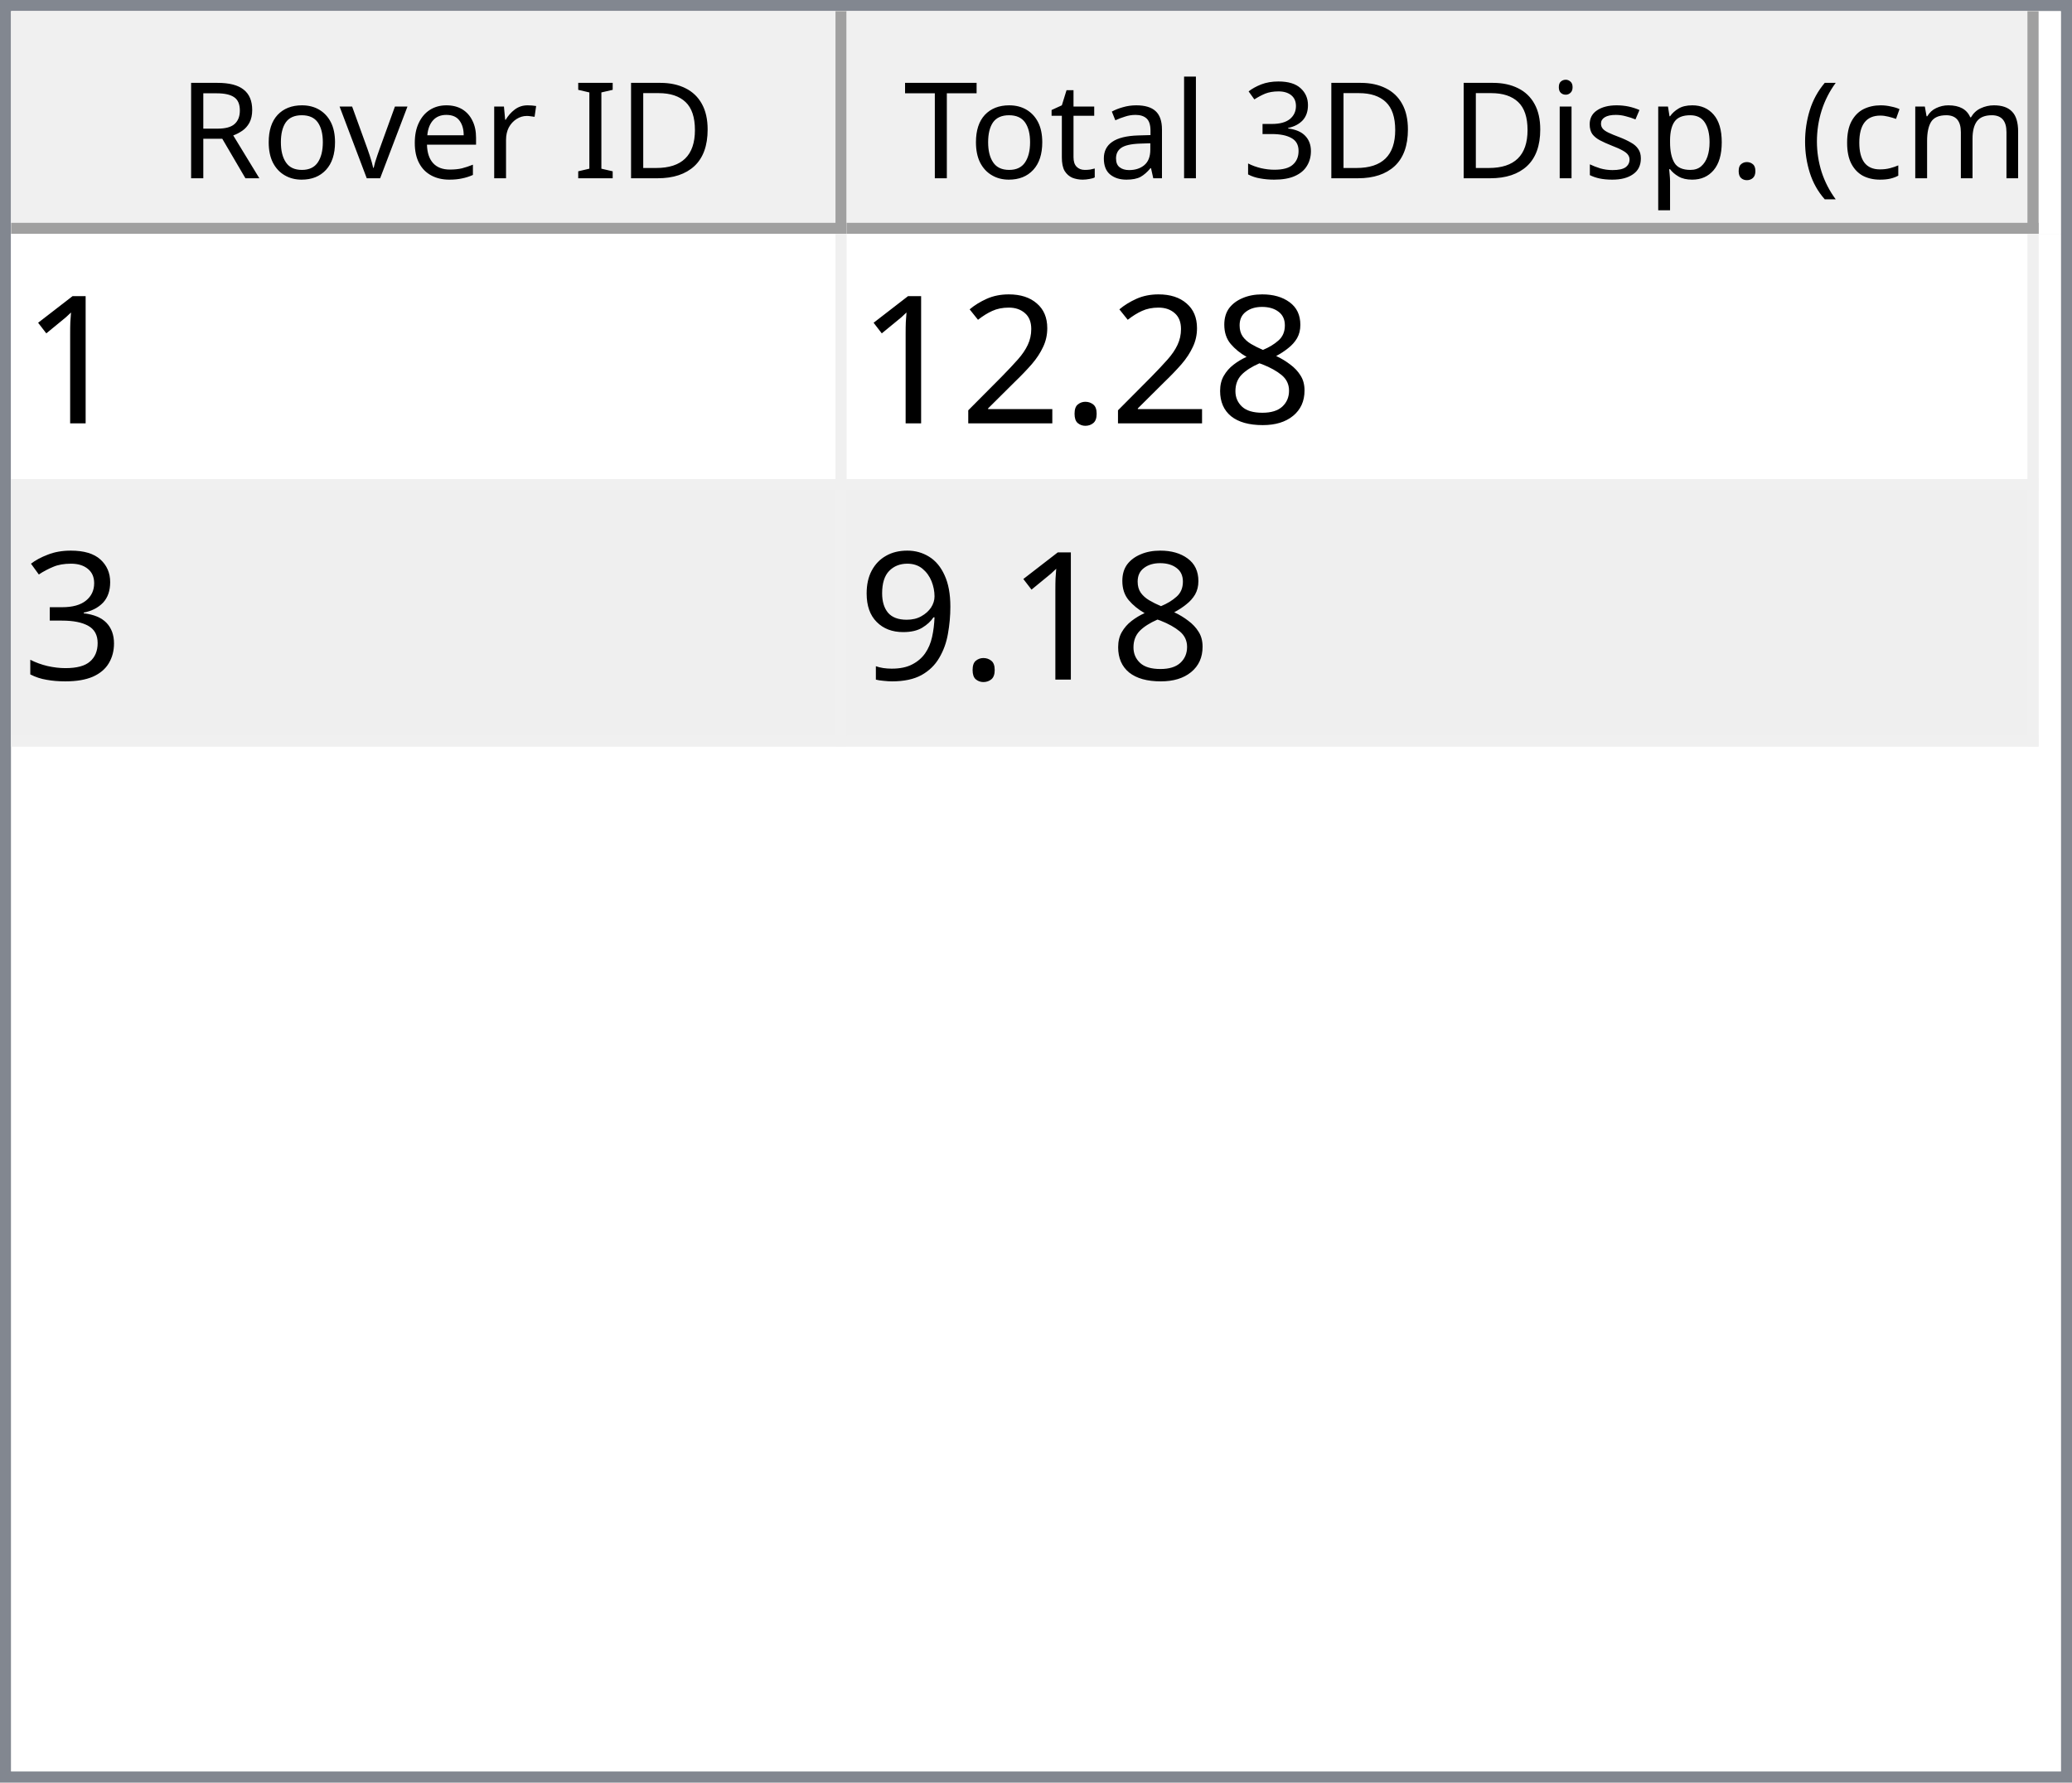
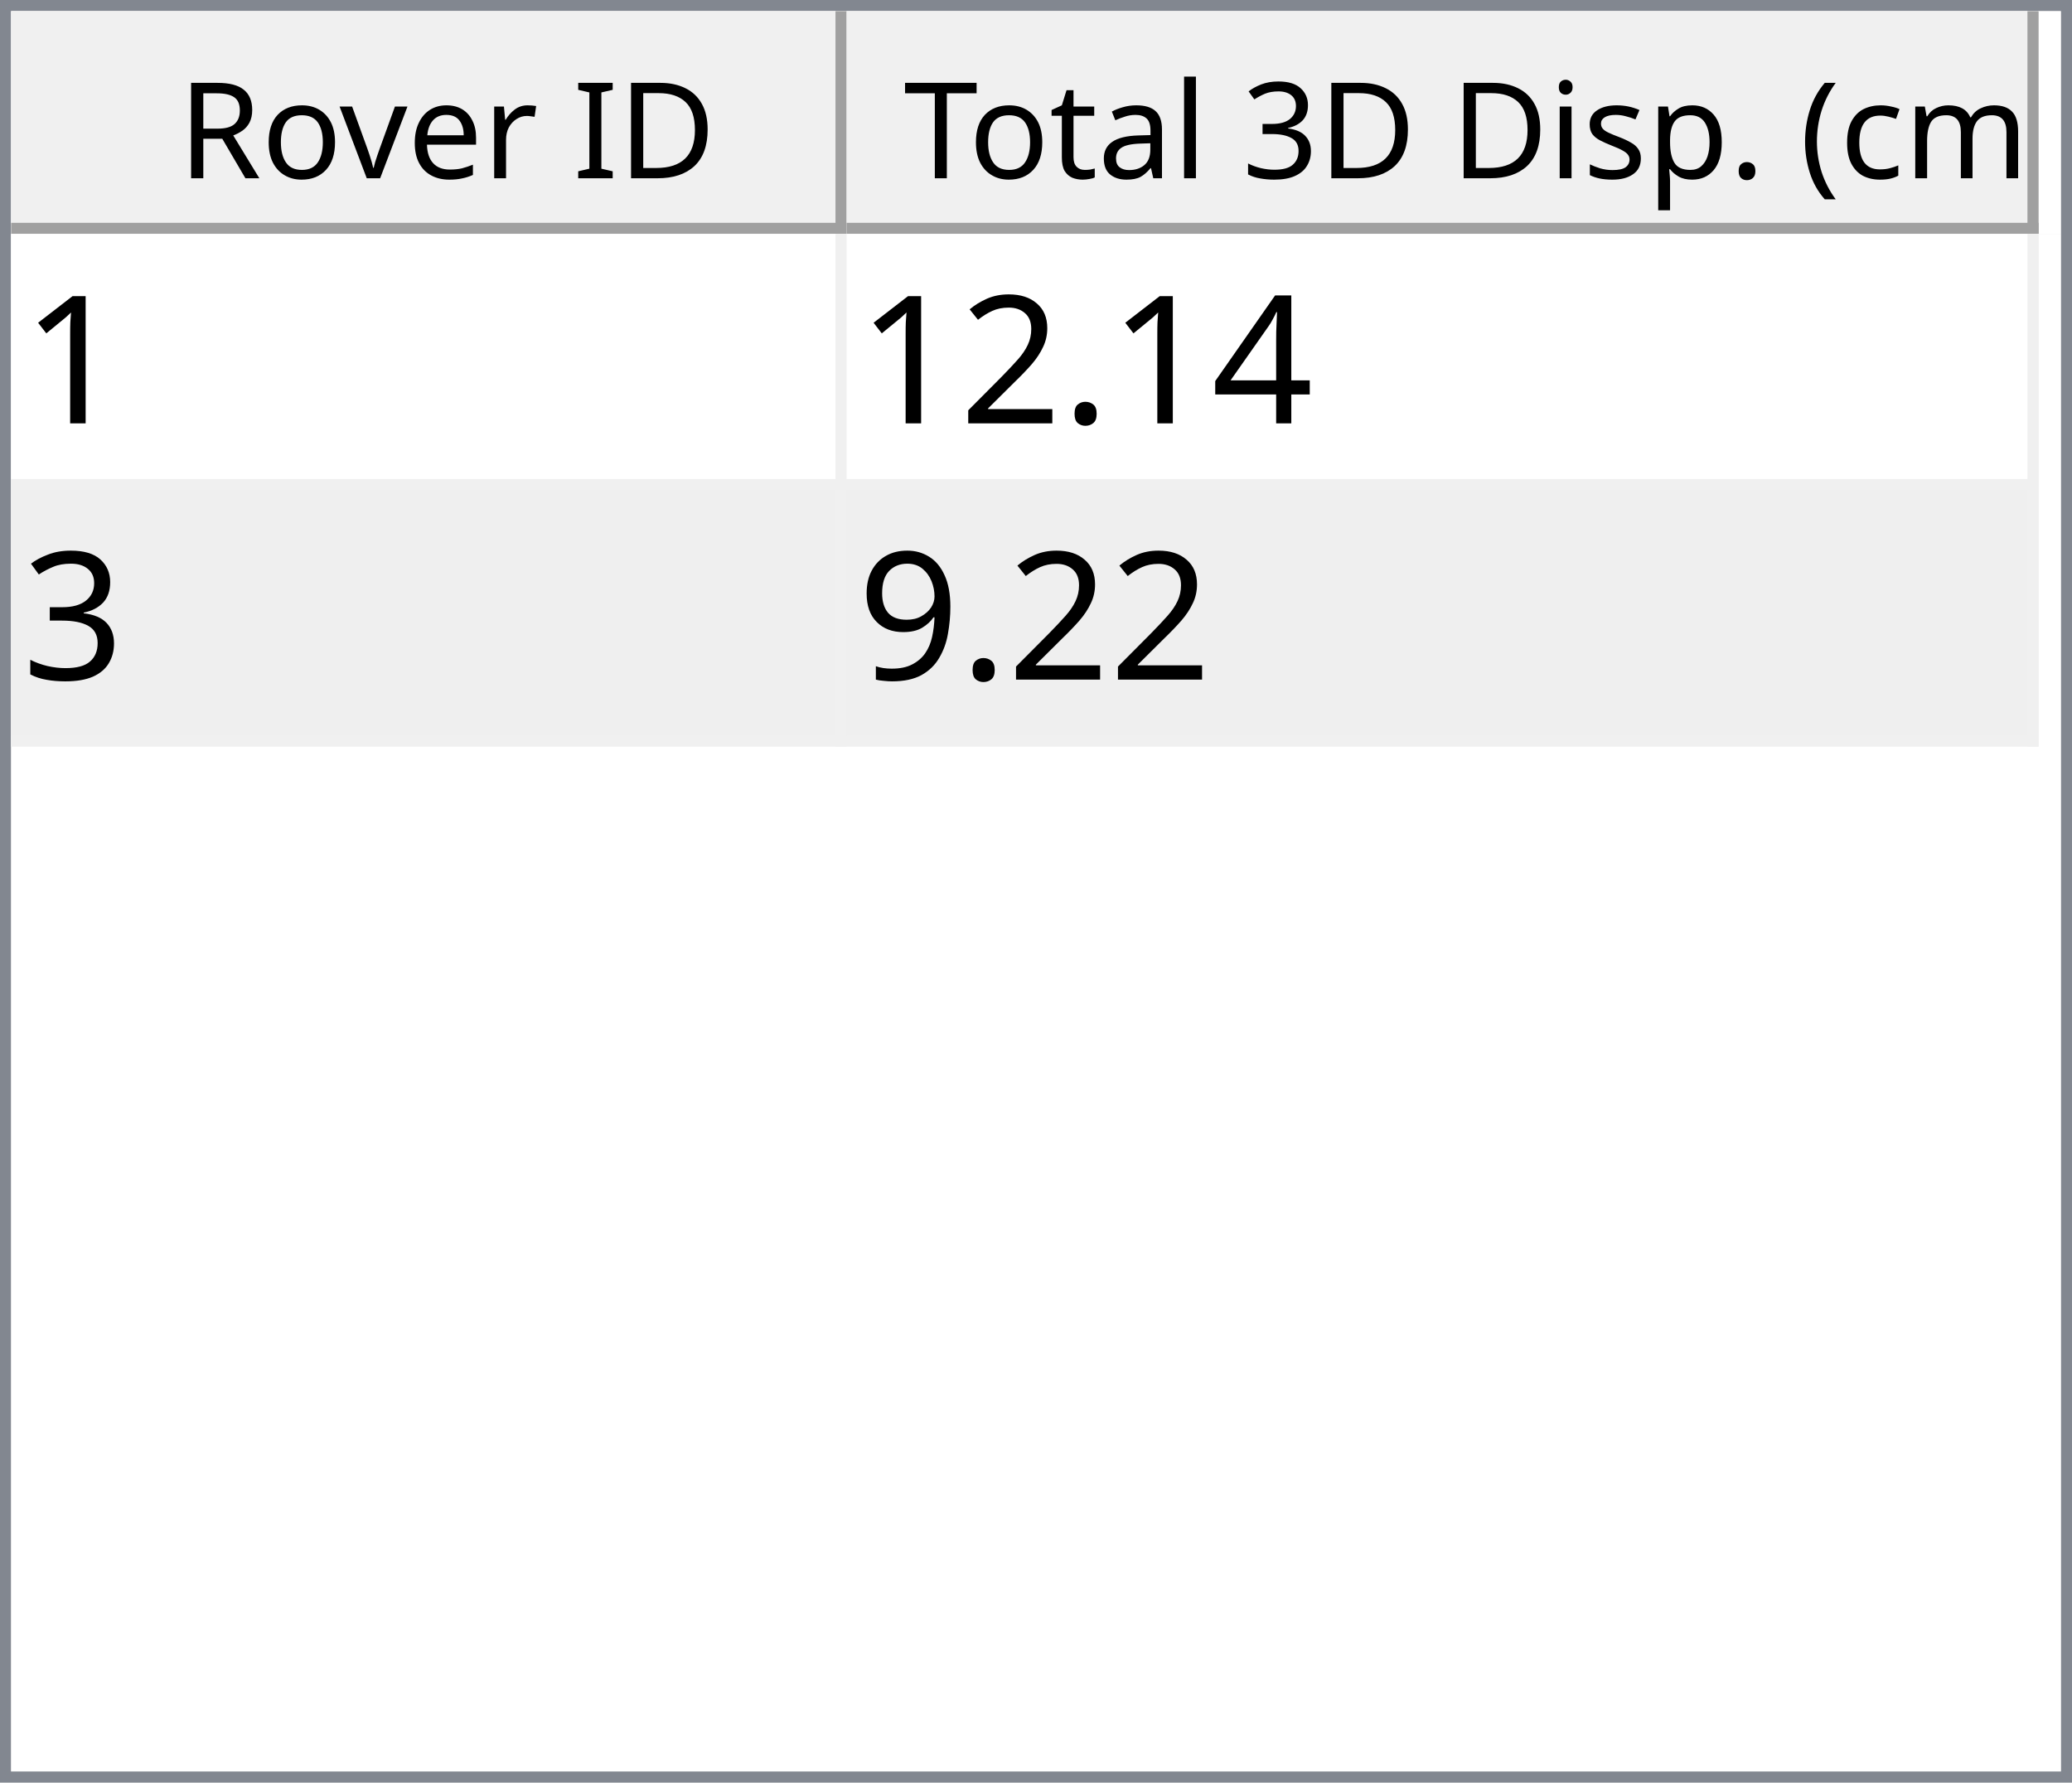
<svg xmlns="http://www.w3.org/2000/svg" style="fill-opacity:1; color-rendering:auto; color-interpolation:auto; text-rendering:auto; stroke:black; stroke-linecap:square; stroke-miterlimit:10; shape-rendering:auto; stroke-opacity:1; fill:black; stroke-dasharray:none; font-weight:normal; stroke-width:1; font-family:'Dialog'; font-style:normal; stroke-linejoin:miter; font-size:12px; stroke-dashoffset:0; image-rendering:auto;" width="186" height="160">
  <defs id="genericDefs" />
  <g>
    <defs id="defs1">
      <clipPath clipPathUnits="userSpaceOnUse" id="clipPath1">
        <path d="M0 0 L186 0 L186 160 L0 160 L0 0 Z" />
      </clipPath>
      <clipPath clipPathUnits="userSpaceOnUse" id="clipPath2">
        <path d="M0 0 L0 160 L186 160 L186 0 Z" />
      </clipPath>
      <clipPath clipPathUnits="userSpaceOnUse" id="clipPath3">
        <path d="M0 0 L0 20 L184 20 L184 0 Z" />
      </clipPath>
      <clipPath clipPathUnits="userSpaceOnUse" id="clipPath4">
        <path d="M0 0 L0 20 L75 20 L75 0 Z" />
      </clipPath>
      <clipPath clipPathUnits="userSpaceOnUse" id="clipPath5">
        <path d="M1 1 L1 19 L74 19 L74 1 Z" />
      </clipPath>
      <clipPath clipPathUnits="userSpaceOnUse" id="clipPath6">
        <path d="M0 0 L0 18 L73 18 L73 0 Z" />
      </clipPath>
      <clipPath clipPathUnits="userSpaceOnUse" id="clipPath7">
        <path d="M-0.5 -0.5 L-0.5 19.5 L74.5 19.5 L74.5 -0.5 Z" />
      </clipPath>
      <clipPath clipPathUnits="userSpaceOnUse" id="clipPath8">
        <path d="M0 0 L0 20 L107 20 L107 0 Z" />
      </clipPath>
      <clipPath clipPathUnits="userSpaceOnUse" id="clipPath9">
        <path d="M1 1 L1 19 L106 19 L106 1 Z" />
      </clipPath>
      <clipPath clipPathUnits="userSpaceOnUse" id="clipPath10">
        <path d="M0 0 L0 18 L105 18 L105 0 Z" />
      </clipPath>
      <clipPath clipPathUnits="userSpaceOnUse" id="clipPath11">
        <path d="M-0.5 -0.5 L-0.5 19.5 L106.5 19.5 L106.5 -0.5 Z" />
      </clipPath>
      <clipPath clipPathUnits="userSpaceOnUse" id="clipPath12">
        <path d="M0 0 L0 138 L184 138 L184 0 Z" />
      </clipPath>
      <clipPath clipPathUnits="userSpaceOnUse" id="clipPath13">
        <path d="M0 0 L0 46 L182 46 L182 0 Z" />
      </clipPath>
      <clipPath clipPathUnits="userSpaceOnUse" id="clipPath14">
        <path d="M-0.5 -0.5 L-0.5 45.5 L181.5 45.5 L181.5 -0.5 Z" />
      </clipPath>
      <clipPath clipPathUnits="userSpaceOnUse" id="clipPath15">
        <path d="M0 0 L0 22 L74 22 L74 0 Z" />
      </clipPath>
      <clipPath clipPathUnits="userSpaceOnUse" id="clipPath16">
        <path d="M0 0 L0 22 L106 22 L106 0 Z" />
      </clipPath>
      <font horiz-adv-x="64.551" id="font1">
        <font-face ascent="107.91" descent="25.098" units-per-em="100" style="font-style:normal; font-family:Segoe UI; font-weight:normal;" />
        <missing-glyph horiz-adv-x="64.551" d="M8.109 0 L8.109 68.266 L56.453 68.266 L56.453 0 L8.109 0 ZM15.328 7.234 L49.219 7.234 L49.219 61.031 L15.328 61.031 L15.328 7.234 Z" />
        <glyph unicode="D" horiz-adv-x="70.117" d="M9.188 0 L9.188 70.016 L28.516 70.016 Q65.531 70.016 65.531 35.891 Q65.531 19.672 55.25 9.836 Q44.969 0 27.734 0 L9.188 0 ZM17.391 62.594 L17.391 7.422 L27.828 7.422 Q41.609 7.422 49.273 14.797 Q56.938 22.172 56.938 35.688 Q56.938 62.594 28.328 62.594 L17.391 62.594 Z" />
        <glyph unicode="I" horiz-adv-x="26.611" d="M17.391 0 L9.188 0 L9.188 70.016 L17.391 70.016 L17.391 0 Z" />
        <glyph unicode=" " horiz-adv-x="27.393" d="" />
        <glyph unicode="r" horiz-adv-x="34.766" d="M34.188 41.891 Q32.078 43.5 28.125 43.5 Q23 43.5 19.555 38.672 Q16.109 33.844 16.109 25.484 L16.109 0 L8.109 0 L8.109 50 L16.109 50 L16.109 39.703 L16.312 39.703 Q18.016 44.969 21.531 47.922 Q25.047 50.875 29.391 50.875 Q32.516 50.875 34.188 50.203 L34.188 41.891 Z" />
        <glyph unicode="e" horiz-adv-x="52.295" d="M48.297 23 L12.984 23 Q13.188 14.656 17.484 10.109 Q21.781 5.562 29.297 5.562 Q37.75 5.562 44.828 11.141 L44.828 3.609 Q38.234 -1.172 27.391 -1.172 Q16.797 -1.172 10.742 5.641 Q4.688 12.453 4.688 24.812 Q4.688 36.469 11.305 43.82 Q17.922 51.172 27.734 51.172 Q37.547 51.172 42.922 44.828 Q48.297 38.484 48.297 27.203 L48.297 23 ZM40.094 29.781 Q40.047 36.719 36.75 40.578 Q33.453 44.438 27.594 44.438 Q21.922 44.438 17.969 40.383 Q14.016 36.328 13.094 29.781 L40.094 29.781 Z" />
        <glyph unicode="v" horiz-adv-x="47.9" d="M47.406 50 L27.484 0 L19.625 0 L0.688 50 L9.469 50 L22.172 13.672 Q23.578 9.672 23.922 6.688 L24.125 6.688 Q24.609 10.453 25.688 13.484 L38.969 50 L47.406 50 Z" />
        <glyph unicode="o" horiz-adv-x="58.594" d="M29 -1.172 Q17.922 -1.172 11.305 5.836 Q4.688 12.844 4.688 24.422 Q4.688 37.016 11.57 44.094 Q18.453 51.172 30.172 51.172 Q41.359 51.172 47.633 44.289 Q53.906 37.406 53.906 25.203 Q53.906 13.234 47.141 6.031 Q40.375 -1.172 29 -1.172 ZM29.594 44.438 Q21.875 44.438 17.383 39.188 Q12.891 33.938 12.891 24.703 Q12.891 15.828 17.43 10.695 Q21.969 5.562 29.594 5.562 Q37.359 5.562 41.531 10.594 Q45.703 15.625 45.703 24.906 Q45.703 34.281 41.531 39.359 Q37.359 44.438 29.594 44.438 Z" />
        <glyph unicode="R" horiz-adv-x="59.814" d="M59.375 0 L49.609 0 L37.891 19.625 Q36.281 22.359 34.766 24.289 Q33.25 26.219 31.664 27.438 Q30.078 28.656 28.25 29.219 Q26.422 29.781 24.125 29.781 L17.391 29.781 L17.391 0 L9.188 0 L9.188 70.016 L30.078 70.016 Q34.672 70.016 38.555 68.867 Q42.438 67.719 45.289 65.375 Q48.141 63.031 49.758 59.547 Q51.375 56.062 51.375 51.375 Q51.375 47.703 50.273 44.656 Q49.172 41.609 47.148 39.211 Q45.125 36.812 42.266 35.133 Q39.406 33.453 35.844 32.516 L35.844 32.328 Q37.594 31.547 38.891 30.547 Q40.188 29.547 41.359 28.18 Q42.531 26.812 43.68 25.078 Q44.828 23.344 46.234 21.047 L59.375 0 ZM17.391 62.594 L17.391 37.203 L28.516 37.203 Q31.594 37.203 34.203 38.133 Q36.812 39.062 38.719 40.797 Q40.625 42.531 41.703 45.047 Q42.781 47.562 42.781 50.688 Q42.781 56.297 39.141 59.445 Q35.5 62.594 28.609 62.594 L17.391 62.594 Z" />
        <glyph unicode=")" horiz-adv-x="30.176" d="M8.297 -15.922 L1.172 -15.922 Q16.406 2.344 16.406 26.812 Q16.406 51.469 1.078 70.016 L8.297 70.016 Q23.531 52.156 23.531 26.703 Q23.531 1.375 8.297 -15.922 Z" />
        <glyph unicode="m" horiz-adv-x="86.133" d="M79.109 0 L71.094 0 L71.094 28.719 Q71.094 37.016 68.531 40.727 Q65.969 44.438 59.906 44.438 Q54.781 44.438 51.195 39.75 Q47.609 35.062 47.609 28.516 L47.609 0 L39.594 0 L39.594 29.688 Q39.594 44.438 28.219 44.438 Q22.953 44.438 19.531 40.016 Q16.109 35.594 16.109 28.516 L16.109 0 L8.109 0 L8.109 50 L16.109 50 L16.109 42.094 L16.312 42.094 Q21.625 51.172 31.844 51.172 Q36.969 51.172 40.773 48.312 Q44.578 45.453 46 40.828 Q51.562 51.172 62.594 51.172 Q79.109 51.172 79.109 30.812 L79.109 0 Z" />
        <glyph unicode="c" horiz-adv-x="46.191" d="M42.188 2.297 Q36.422 -1.172 28.516 -1.172 Q17.828 -1.172 11.258 5.789 Q4.688 12.75 4.688 23.828 Q4.688 36.188 11.766 43.68 Q18.844 51.172 30.672 51.172 Q37.25 51.172 42.281 48.734 L42.281 40.531 Q36.719 44.438 30.375 44.438 Q22.703 44.438 17.797 38.945 Q12.891 33.453 12.891 24.516 Q12.891 15.719 17.508 10.641 Q22.125 5.562 29.891 5.562 Q36.422 5.562 42.188 9.906 L42.188 2.297 Z" />
        <glyph unicode="(" horiz-adv-x="30.176" d="M29.109 -15.922 L21.969 -15.922 Q6.844 1.375 6.844 26.703 Q6.844 52.156 21.969 70.016 L29.203 70.016 Q13.875 51.469 13.875 26.812 Q13.875 2.344 29.109 -15.922 Z" />
        <glyph unicode="." horiz-adv-x="21.68" d="M10.891 -1.078 Q8.641 -1.078 7.055 0.539 Q5.469 2.156 5.469 4.391 Q5.469 6.641 7.055 8.273 Q8.641 9.906 10.891 9.906 Q13.188 9.906 14.797 8.273 Q16.406 6.641 16.406 4.391 Q16.406 2.156 14.797 0.539 Q13.188 -1.078 10.891 -1.078 Z" />
        <glyph unicode="p" horiz-adv-x="58.789" d="M16.312 7.234 L16.109 7.234 L16.109 -23 L8.109 -23 L8.109 50 L16.109 50 L16.109 41.219 L16.312 41.219 Q22.219 51.172 33.594 51.172 Q43.266 51.172 48.688 44.461 Q54.109 37.75 54.109 26.469 Q54.109 13.922 48 6.375 Q41.891 -1.172 31.297 -1.172 Q21.578 -1.172 16.312 7.234 ZM16.109 27.391 L16.109 20.406 Q16.109 14.203 20.141 9.883 Q24.172 5.562 30.375 5.562 Q37.641 5.562 41.773 11.133 Q45.906 16.703 45.906 26.609 Q45.906 34.969 42.047 39.703 Q38.188 44.438 31.594 44.438 Q24.609 44.438 20.359 39.578 Q16.109 34.719 16.109 27.391 Z" />
        <glyph unicode="s" horiz-adv-x="42.432" d="M5.078 1.812 L5.078 10.406 Q11.625 5.562 19.484 5.562 Q30.031 5.562 30.031 12.594 Q30.031 14.594 29.125 15.992 Q28.219 17.391 26.68 18.461 Q25.141 19.531 23.07 20.383 Q21 21.234 18.609 22.172 Q15.281 23.484 12.766 24.828 Q10.25 26.172 8.57 27.859 Q6.891 29.547 6.031 31.695 Q5.172 33.844 5.172 36.719 Q5.172 40.234 6.789 42.945 Q8.406 45.656 11.086 47.484 Q13.766 49.312 17.211 50.242 Q20.656 51.172 24.312 51.172 Q30.812 51.172 35.938 48.922 L35.938 40.828 Q30.422 44.438 23.25 44.438 Q21 44.438 19.195 43.922 Q17.391 43.406 16.094 42.477 Q14.797 41.547 14.086 40.258 Q13.375 38.969 13.375 37.406 Q13.375 35.453 14.086 34.133 Q14.797 32.812 16.164 31.789 Q17.531 30.766 19.484 29.938 Q21.438 29.109 23.922 28.125 Q27.25 26.859 29.883 25.516 Q32.516 24.172 34.375 22.484 Q36.234 20.797 37.234 18.602 Q38.234 16.406 38.234 13.375 Q38.234 9.672 36.602 6.938 Q34.969 4.203 32.234 2.398 Q29.5 0.594 25.93 -0.289 Q22.359 -1.172 18.453 -1.172 Q10.75 -1.172 5.078 1.812 Z" />
        <glyph unicode="i" horiz-adv-x="24.219" d="M12.203 62.703 Q10.062 62.703 8.547 64.164 Q7.031 65.625 7.031 67.875 Q7.031 70.125 8.547 71.609 Q10.062 73.094 12.203 73.094 Q14.406 73.094 15.945 71.609 Q17.484 70.125 17.484 67.875 Q17.484 65.719 15.945 64.211 Q14.406 62.703 12.203 62.703 ZM16.109 0 L8.109 0 L8.109 50 L16.109 50 L16.109 0 Z" />
        <glyph unicode="3" horiz-adv-x="53.906" d="M46.531 19.828 Q46.531 15.094 44.75 11.211 Q42.969 7.328 39.719 4.57 Q36.469 1.812 31.93 0.297 Q27.391 -1.219 21.922 -1.219 Q11.922 -1.219 6 2.594 L6 11.188 Q13.094 5.609 22.219 5.609 Q25.875 5.609 28.828 6.539 Q31.781 7.469 33.906 9.227 Q36.031 10.984 37.18 13.477 Q38.328 15.969 38.328 19.094 Q38.328 32.812 18.797 32.812 L12.984 32.812 L12.984 39.594 L18.5 39.594 Q35.797 39.594 35.797 52.484 Q35.797 64.406 22.609 64.406 Q15.188 64.406 8.688 59.422 L8.688 67.188 Q15.375 71.188 24.609 71.188 Q29 71.188 32.57 69.969 Q36.141 68.75 38.68 66.555 Q41.219 64.359 42.609 61.281 Q44 58.203 44 54.5 Q44 40.672 30.031 36.719 L30.031 36.531 Q33.594 36.141 36.625 34.797 Q39.656 33.453 41.852 31.305 Q44.047 29.156 45.289 26.25 Q46.531 23.344 46.531 19.828 Z" />
        <glyph unicode="l" horiz-adv-x="24.219" d="M16.109 0 L8.109 0 L8.109 74.031 L16.109 74.031 L16.109 0 Z" />
        <glyph unicode="a" horiz-adv-x="50.879" d="M43.891 0 L35.891 0 L35.891 7.812 L35.688 7.812 Q30.469 -1.172 20.312 -1.172 Q12.844 -1.172 8.617 2.781 Q4.391 6.734 4.391 13.281 Q4.391 27.297 20.906 29.594 L35.891 31.688 Q35.891 44.438 25.594 44.438 Q16.547 44.438 9.281 38.281 L9.281 46.484 Q16.656 51.172 26.266 51.172 Q43.891 51.172 43.891 32.516 L43.891 0 ZM35.891 25.297 L23.828 23.641 Q18.266 22.859 15.43 20.875 Q12.594 18.891 12.594 13.875 Q12.594 10.203 15.211 7.883 Q17.828 5.562 22.172 5.562 Q28.125 5.562 32.008 9.742 Q35.891 13.922 35.891 20.312 L35.891 25.297 Z" />
        <glyph unicode="t" horiz-adv-x="33.887" d="M31.297 0.484 Q28.469 -1.078 23.828 -1.078 Q10.688 -1.078 10.688 13.578 L10.688 43.172 L2.094 43.172 L2.094 50 L10.688 50 L10.688 62.203 L18.703 64.797 L18.703 50 L31.297 50 L31.297 43.172 L18.703 43.172 L18.703 14.984 Q18.703 9.969 20.414 7.82 Q22.125 5.672 26.078 5.672 Q29.109 5.672 31.297 7.328 L31.297 0.484 Z" />
        <glyph unicode="T" horiz-adv-x="52.393" d="M50.594 62.594 L30.375 62.594 L30.375 0 L22.172 0 L22.172 62.594 L2 62.594 L2 70.016 L50.594 70.016 L50.594 62.594 Z" />
      </font>
      <font horiz-adv-x="75.0" id="font2">
        <font-face ascent="100.537" descent="21.973" units-per-em="100" style="font-style:normal; font-family:sans-serif; font-weight:normal;" />
        <missing-glyph horiz-adv-x="75.0" d="M12.5 0 L12.5 62.5 L62.5 62.5 L62.5 0 L12.5 0 ZM14.062 1.562 L60.938 1.562 L60.938 60.938 L14.062 60.938 L14.062 1.562 Z" />
        <glyph unicode="1" horiz-adv-x="55.615" d="M37.25 0 L28.469 0 L28.469 56 Q25.297 52.984 20.141 49.953 Q14.984 46.922 10.891 45.406 L10.891 53.906 Q18.266 57.375 23.781 62.305 Q29.297 67.234 31.594 71.875 L37.25 71.875 L37.25 0 Z" />
-         <glyph unicode="8" horiz-adv-x="55.615" d="M17.672 38.812 Q12.203 40.828 9.57 44.539 Q6.938 48.25 6.938 53.422 Q6.938 61.234 12.555 66.555 Q18.172 71.875 27.484 71.875 Q36.859 71.875 42.578 66.43 Q48.297 60.984 48.297 53.172 Q48.297 48.188 45.68 44.508 Q43.062 40.828 37.75 38.812 Q44.344 36.672 47.781 31.883 Q51.219 27.094 51.219 20.453 Q51.219 11.281 44.727 5.031 Q38.234 -1.219 27.641 -1.219 Q17.047 -1.219 10.547 5.055 Q4.047 11.328 4.047 20.703 Q4.047 27.688 7.594 32.398 Q11.141 37.109 17.672 38.812 ZM15.922 53.719 Q15.922 48.641 19.195 45.414 Q22.469 42.188 27.688 42.188 Q32.766 42.188 36.016 45.383 Q39.266 48.578 39.266 53.219 Q39.266 58.062 35.914 61.359 Q32.562 64.656 27.594 64.656 Q22.562 64.656 19.242 61.43 Q15.922 58.203 15.922 53.719 ZM13.094 20.656 Q13.094 16.891 14.875 13.375 Q16.656 9.859 20.172 7.93 Q23.688 6 27.734 6 Q34.031 6 38.133 10.055 Q42.234 14.109 42.234 20.359 Q42.234 26.703 38.016 30.859 Q33.797 35.016 27.438 35.016 Q21.234 35.016 17.164 30.914 Q13.094 26.812 13.094 20.656 Z" />
+         <glyph unicode="4" horiz-adv-x="55.615" d="M32.328 0 L32.328 17.141 L1.266 17.141 L1.266 25.203 L33.938 71.578 L41.109 71.578 L41.109 25.203 L50.781 25.203 L50.781 17.141 L41.109 17.141 L41.109 0 L32.328 0 ZM32.328 25.203 L32.328 57.469 L9.906 25.203 L32.328 25.203 Z" />
        <glyph unicode="." horiz-adv-x="27.783" d="M9.078 0 L9.078 10.016 L19.094 10.016 L19.094 0 L9.078 0 Z" />
        <glyph unicode="2" horiz-adv-x="55.615" d="M50.344 8.453 L50.344 0 L3.031 0 Q2.938 3.172 4.047 6.109 Q5.859 10.938 9.836 15.625 Q13.812 20.312 21.344 26.469 Q33.016 36.031 37.117 41.625 Q41.219 47.219 41.219 52.203 Q41.219 57.422 37.477 61.008 Q33.734 64.594 27.734 64.594 Q21.391 64.594 17.578 60.789 Q13.766 56.984 13.719 50.25 L4.688 51.172 Q5.609 61.281 11.664 66.578 Q17.719 71.875 27.938 71.875 Q38.234 71.875 44.242 66.164 Q50.25 60.453 50.25 52 Q50.25 47.703 48.492 43.555 Q46.734 39.406 42.656 34.812 Q38.578 30.219 29.109 22.219 Q21.188 15.578 18.945 13.211 Q16.703 10.844 15.234 8.453 L50.344 8.453 Z" />
        <glyph unicode="3" horiz-adv-x="55.615" d="M4.203 18.891 L12.984 20.062 Q14.5 12.594 18.141 9.297 Q21.781 6 27 6 Q33.203 6 37.477 10.297 Q41.75 14.594 41.75 20.953 Q41.75 27 37.797 30.93 Q33.844 34.859 27.734 34.859 Q25.25 34.859 21.531 33.891 L22.516 41.609 Q23.391 41.5 23.922 41.5 Q29.547 41.5 34.039 44.43 Q38.531 47.359 38.531 53.469 Q38.531 58.297 35.258 61.477 Q31.984 64.656 26.812 64.656 Q21.688 64.656 18.266 61.43 Q14.844 58.203 13.875 51.766 L5.078 53.328 Q6.688 62.156 12.398 67.016 Q18.109 71.875 26.609 71.875 Q32.469 71.875 37.398 69.359 Q42.328 66.844 44.945 62.5 Q47.562 58.156 47.562 53.266 Q47.562 48.641 45.07 44.828 Q42.578 41.016 37.703 38.766 Q44.047 37.312 47.562 32.695 Q51.078 28.078 51.078 21.141 Q51.078 11.766 44.242 5.25 Q37.406 -1.266 26.953 -1.266 Q17.531 -1.266 11.305 4.352 Q5.078 9.969 4.203 18.891 Z" />
        <glyph unicode="9" horiz-adv-x="55.615" d="M5.469 16.547 L13.922 17.328 Q14.984 11.375 18.016 8.688 Q21.047 6 25.781 6 Q29.828 6 32.883 7.859 Q35.938 9.719 37.891 12.82 Q39.844 15.922 41.164 21.195 Q42.484 26.469 42.484 31.938 Q42.484 32.516 42.438 33.688 Q39.797 29.5 35.234 26.883 Q30.672 24.266 25.344 24.266 Q16.453 24.266 10.305 30.711 Q4.156 37.156 4.156 47.703 Q4.156 58.594 10.578 65.234 Q17 71.875 26.656 71.875 Q33.641 71.875 39.43 68.117 Q45.219 64.359 48.219 57.398 Q51.219 50.438 51.219 37.25 Q51.219 23.531 48.242 15.406 Q45.266 7.281 39.383 3.031 Q33.5 -1.219 25.594 -1.219 Q17.188 -1.219 11.867 3.445 Q6.547 8.109 5.469 16.547 ZM41.453 48.141 Q41.453 55.719 37.43 60.156 Q33.406 64.594 27.734 64.594 Q21.875 64.594 17.531 59.812 Q13.188 55.031 13.188 47.406 Q13.188 40.578 17.312 36.305 Q21.438 32.031 27.484 32.031 Q33.594 32.031 37.523 36.305 Q41.453 40.578 41.453 48.141 Z" />
      </font>
    </defs>
    <g style="fill:white; stroke:white;">
      <rect x="0" y="0" width="186" style="clip-path:url(#clipPath1); stroke:none;" height="160" />
    </g>
    <g style="fill:white; text-rendering:optimizeSpeed; color-rendering:optimizeSpeed; image-rendering:optimizeSpeed; shape-rendering:crispEdges; stroke:white; color-interpolation:sRGB;">
      <rect x="0" width="186" height="160" y="0" style="stroke:none;" />
      <path style="stroke:none;" d="M0 160 L186 160 L186 0 L0 0 Z" />
    </g>
    <g style="fill:rgb(240,240,240); font-family:'Segoe UI'; stroke:rgb(240,240,240);">
      <rect x="0" y="0" width="186" style="clip-path:url(#clipPath2); stroke:none;" height="160" />
    </g>
    <g style="fill:rgb(130,135,144); font-family:'Segoe UI'; stroke:rgb(130,135,144);">
      <path d="M0 0 L186 0 L186 160 L0 160 L0 0 ZM1 1 L185 1 L185 159 L1 159 L1 1 Z" style="fill-rule:evenodd; clip-path:url(#clipPath2); stroke:none;" />
    </g>
    <g style="fill:white; font-family:'Segoe UI'; stroke:white;" transform="translate(1,1)">
      <rect x="0" y="0" width="184" style="clip-path:url(#clipPath3); stroke:none;" height="20" />
    </g>
    <g style="fill:rgb(240,240,240); font-family:'Segoe UI'; stroke:rgb(240,240,240);" transform="translate(1,1)">
      <rect x="0" y="0" width="75" style="clip-path:url(#clipPath4); stroke:none;" height="20" />
    </g>
    <g style="font-family:'Segoe UI';" transform="translate(2,2)">
      <text x="14" xml:space="preserve" y="14" style="clip-path:url(#clipPath6); stroke:none;">Rover ID</text>
    </g>
    <g style="fill:rgb(160,160,160); font-family:'Segoe UI'; stroke:rgb(160,160,160); stroke-linejoin:bevel;" transform="translate(1.5,1.5)">
      <line x1="74" x2="74" y1="0" style="fill:none; clip-path:url(#clipPath7);" y2="19" />
    </g>
    <g style="fill:rgb(160,160,160); font-family:'Segoe UI'; stroke:rgb(160,160,160); stroke-linejoin:bevel;" transform="matrix(1,0,0,1,1,1) translate(0.5,0.5)">
      <line x1="0" x2="74" y1="19" style="fill:none; clip-path:url(#clipPath7);" y2="19" />
    </g>
    <g style="fill:rgb(240,240,240); font-family:'Segoe UI'; stroke:rgb(240,240,240);" transform="translate(76,1)">
      <rect x="0" y="0" width="107" style="clip-path:url(#clipPath8); stroke:none;" height="20" />
    </g>
    <g style="font-family:'Segoe UI';" transform="translate(77,2)">
      <text x="1" xml:space="preserve" y="14" style="clip-path:url(#clipPath10); stroke:none;"> Total 3D Disp. (cm)</text>
    </g>
    <g style="fill:rgb(160,160,160); font-family:'Segoe UI'; stroke:rgb(160,160,160); stroke-linejoin:bevel;" transform="translate(76.5,1.5)">
      <line x1="106" x2="106" y1="0" style="fill:none; clip-path:url(#clipPath11);" y2="19" />
    </g>
    <g style="fill:rgb(160,160,160); font-family:'Segoe UI'; stroke:rgb(160,160,160); stroke-linejoin:bevel;" transform="matrix(1,0,0,1,76,1) translate(0.5,0.5)">
      <line x1="0" x2="106" y1="19" style="fill:none; clip-path:url(#clipPath11);" y2="19" />
    </g>
    <g style="fill:white; font-family:'Segoe UI'; stroke:white;" transform="translate(1,21)">
      <rect x="0" y="0" width="184" style="clip-path:url(#clipPath12); stroke:none;" height="138" />
    </g>
    <g style="fill:rgb(240,240,240); font-size:16px; font-family:sans-serif; stroke:rgb(240,240,240);" transform="translate(1,21)">
      <rect x="0" y="0" width="182" style="clip-path:url(#clipPath13); stroke:none;" height="46" />
      <line transform="translate(0.5,0.5)" x1="0" x2="181" y1="22" style="clip-path:url(#clipPath14); fill:none; stroke-linejoin:bevel;" y2="22" />
    </g>
    <g transform="matrix(1,0,0,1,1,21) translate(0.5,0.5)" style="fill:rgb(240,240,240); font-size:16px; font-family:sans-serif; stroke:rgb(240,240,240); stroke-linejoin:bevel;">
      <line x1="0" x2="181" y1="45" style="fill:none; clip-path:url(#clipPath14);" y2="45" />
    </g>
    <g transform="matrix(1,0,0,1,1,21) translate(0.5,0.5)" style="fill:rgb(240,240,240); font-size:16px; font-family:sans-serif; stroke:rgb(240,240,240); stroke-linejoin:bevel;">
      <line x1="74" x2="74" y1="0" style="fill:none; clip-path:url(#clipPath14);" y2="45" />
    </g>
    <g transform="matrix(1,0,0,1,1,21) translate(0.5,0.5)" style="fill:rgb(240,240,240); font-size:16px; font-family:sans-serif; stroke:rgb(240,240,240); stroke-linejoin:bevel;">
      <line x1="181" x2="181" y1="0" style="fill:none; clip-path:url(#clipPath14);" y2="45" />
    </g>
    <g style="fill:white; font-size:16px; font-family:sans-serif; stroke:white;" transform="matrix(1,0,0,1,1,21)">
      <rect x="0" y="0" width="74" style="clip-path:url(#clipPath15); stroke:none;" height="22" />
      <text x="1" y="17" style="fill:black; clip-path:url(#clipPath15); stroke:none;" xml:space="preserve">1</text>
    </g>
    <g style="fill:white; font-size:16px; font-family:sans-serif; stroke:white;" transform="matrix(1,0,0,1,1,21) translate(75,0)">
      <rect x="0" y="0" width="106" style="clip-path:url(#clipPath16); stroke:none;" height="22" />
-       <text x="1" y="17" style="fill:black; clip-path:url(#clipPath16); stroke:none;" xml:space="preserve">12.28</text>
+       <text x="1" y="17" style="fill:black; clip-path:url(#clipPath16); stroke:none;" xml:space="preserve">12.14</text>
    </g>
    <g style="fill:rgb(239,239,239); font-size:16px; font-family:sans-serif; stroke:rgb(239,239,239);" transform="matrix(1,0,0,1,1,21) translate(0,23)">
      <rect x="0" y="0" width="74" style="clip-path:url(#clipPath15); stroke:none;" height="22" />
      <text x="1" y="17" style="fill:black; clip-path:url(#clipPath15); stroke:none;" xml:space="preserve">3</text>
    </g>
    <g style="fill:rgb(239,239,239); font-size:16px; font-family:sans-serif; stroke:rgb(239,239,239);" transform="matrix(1,0,0,1,1,21) translate(75,23)">
      <rect x="0" y="0" width="106" style="clip-path:url(#clipPath16); stroke:none;" height="22" />
-       <text x="1" y="17" style="fill:black; clip-path:url(#clipPath16); stroke:none;" xml:space="preserve">9.18</text>
+       <text x="1" y="17" style="fill:black; clip-path:url(#clipPath16); stroke:none;" xml:space="preserve">9.22</text>
    </g>
  </g>
</svg>
